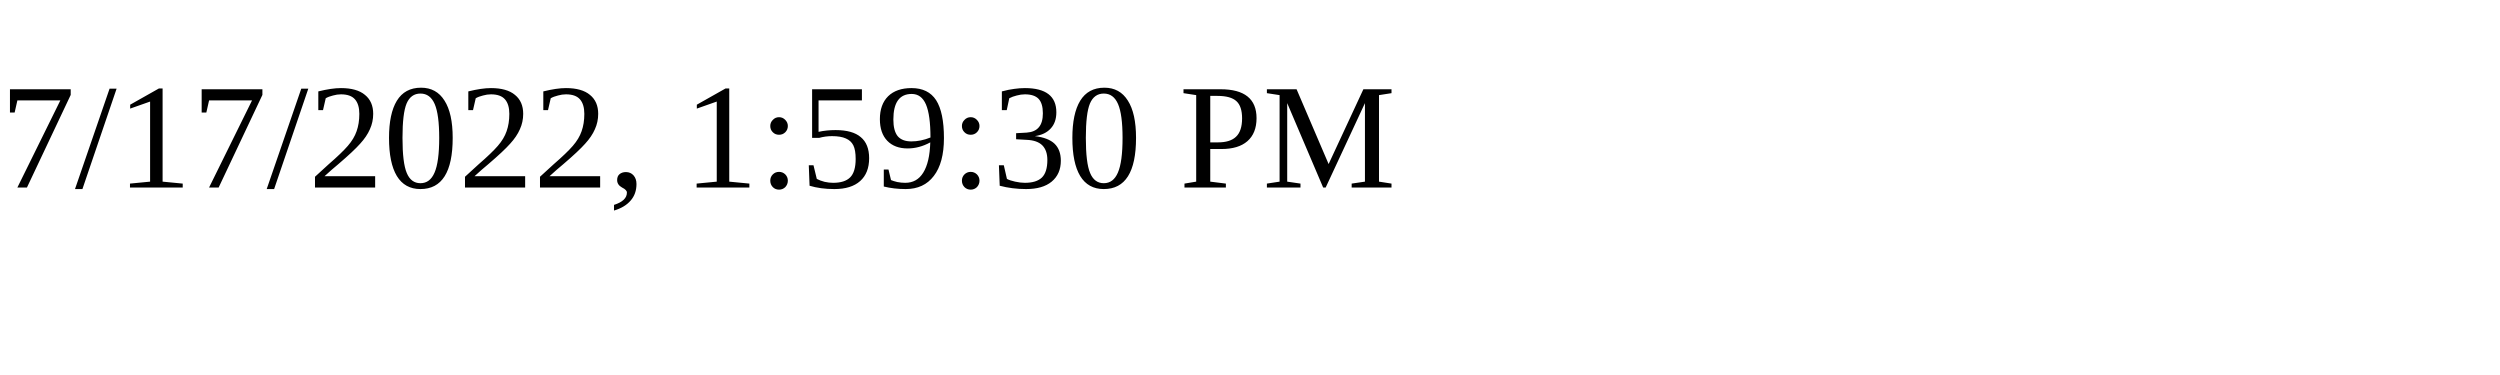
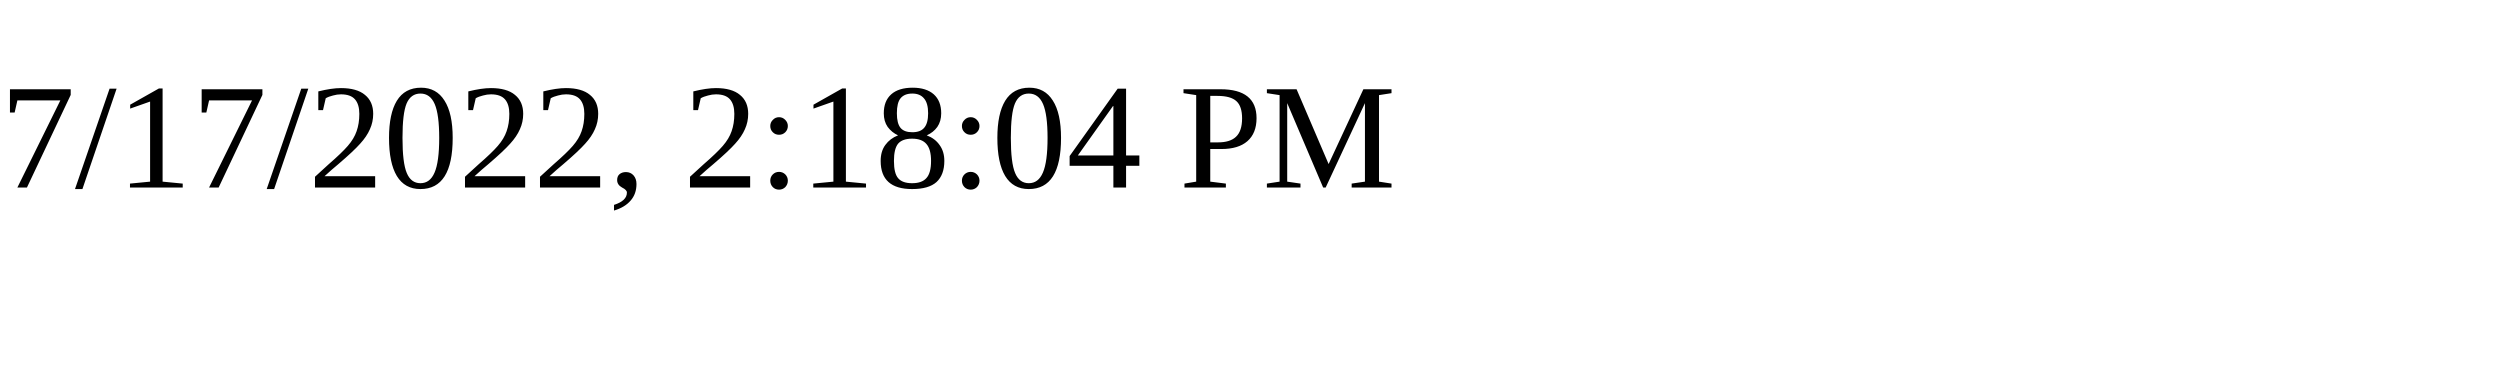
<svg xmlns="http://www.w3.org/2000/svg" height="30" width="200">
-   <text x="0" y="15">7/17/2022, 1:59:30 PM</text>
+   <text x="0" y="15">7/17/2022, 2:18:04 PM</text>
</svg>
